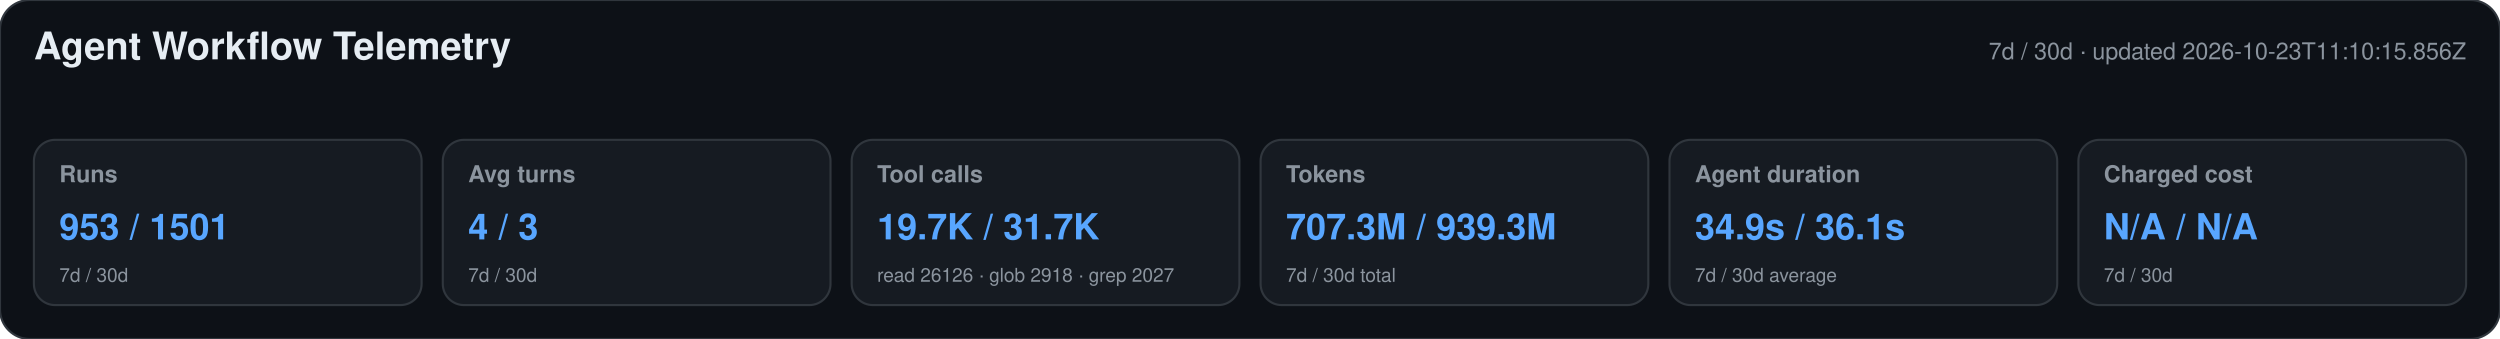
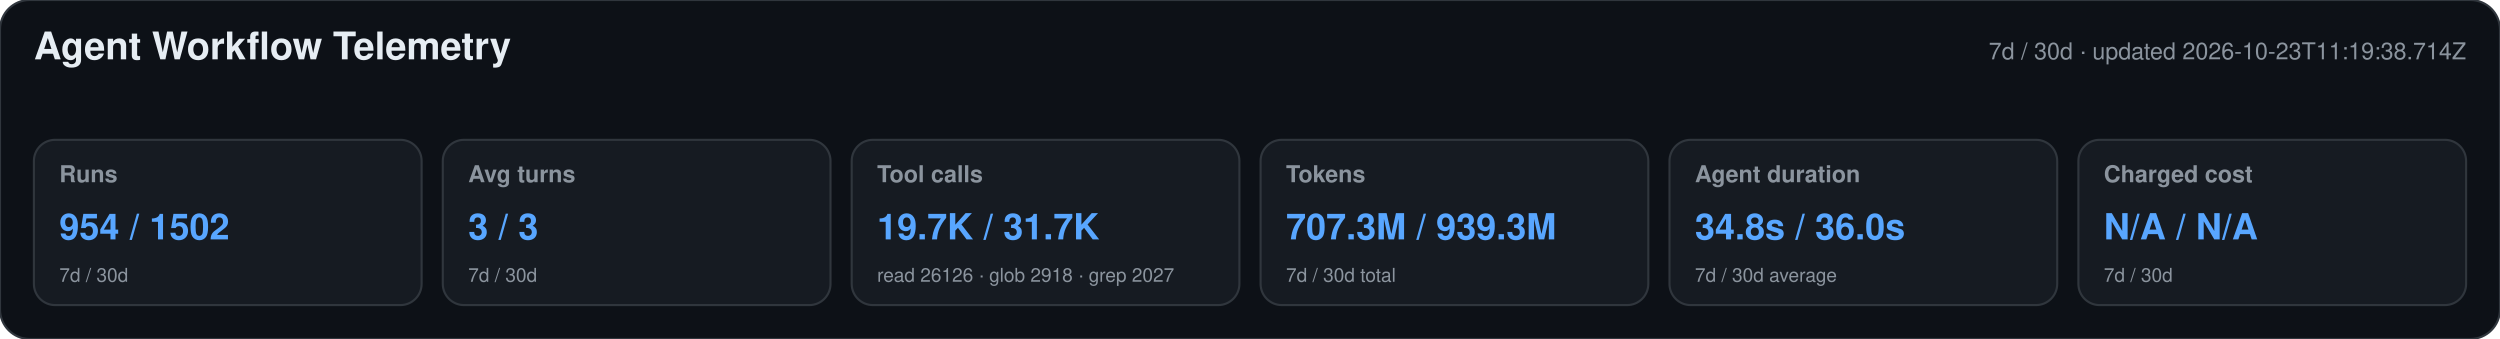
<svg xmlns="http://www.w3.org/2000/svg" width="1180" height="160" viewBox="0 0 1180 160" role="img" aria-labelledby="title desc">
  <style>text{font-family:-apple-system,BlinkMacSystemFont,"Segoe UI",Helvetica,Arial,sans-serif}.heading{font-size:18px;font-weight:650;fill:#e6edf3}.meta,.label,.secondary{fill:#8b949e}.meta,.label{font-size:11px}.label{font-weight:600}.primary{font-size:17px;font-weight:700;fill:#58a6ff}.secondary{font-size:9px}</style>
  <rect width="1180" height="160" rx="14" fill="#0d1117" stroke="#30363d" />
  <text x="16" y="28" class="heading">Agent Workflow Telemetry</text>
-   <text x="1164" y="28" text-anchor="end" class="meta">7d / 30d · updated 2026-10-23T11:10:15.856Z</text>
+   <text x="1164" y="28" text-anchor="end" class="meta">7d / 30d · updated 2026-10-23T11:19:38.714Z</text>
  <g>
    <rect x="16" y="66" width="183" height="78" rx="10" fill="#161b22" stroke="#30363d" />
    <text x="28" y="86" class="label">Runs</text>
-     <text x="28" y="113" class="primary">953 / 1501</text>
+     <text x="28" y="113" class="primary">954 / 1502</text>
    <text x="28" y="133" class="secondary">7d / 30d</text>
  </g>
  <g>
    <rect x="209" y="66" width="183" height="78" rx="10" fill="#161b22" stroke="#30363d" />
    <text x="221" y="86" class="label">Avg turns</text>
-     <text x="221" y="113" class="primary">4 / 3</text>
+     <text x="221" y="113" class="primary">3 / 3</text>
    <text x="221" y="133" class="secondary">7d / 30d</text>
  </g>
  <g>
    <rect x="402" y="66" width="183" height="78" rx="10" fill="#161b22" stroke="#30363d" />
    <text x="414" y="86" class="label">Tool calls</text>
    <text x="414" y="113" class="primary">19.7K / 31.7K</text>
    <text x="414" y="133" class="secondary">read 26126 · glob 2918 · grep 2027</text>
  </g>
  <g>
    <rect x="595" y="66" width="183" height="78" rx="10" fill="#161b22" stroke="#30363d" />
    <text x="607" y="86" class="label">Tokens</text>
    <text x="607" y="113" class="primary">707.3M / 939.3M</text>
    <text x="607" y="133" class="secondary">7d / 30d total</text>
  </g>
  <g>
    <rect x="788" y="66" width="183" height="78" rx="10" fill="#161b22" stroke="#30363d" />
    <text x="800" y="86" class="label">Agent duration</text>
-     <text x="800" y="113" class="primary">34.9s / 36.1s</text>
+     <text x="800" y="113" class="primary">34.8s / 36.0s</text>
    <text x="800" y="133" class="secondary">7d / 30d average</text>
  </g>
  <g>
    <rect x="981" y="66" width="183" height="78" rx="10" fill="#161b22" stroke="#30363d" />
    <text x="993" y="86" class="label">Charged cost</text>
    <text x="993" y="113" class="primary">N/A / N/A</text>
    <text x="993" y="133" class="secondary">7d / 30d</text>
  </g>
</svg>
